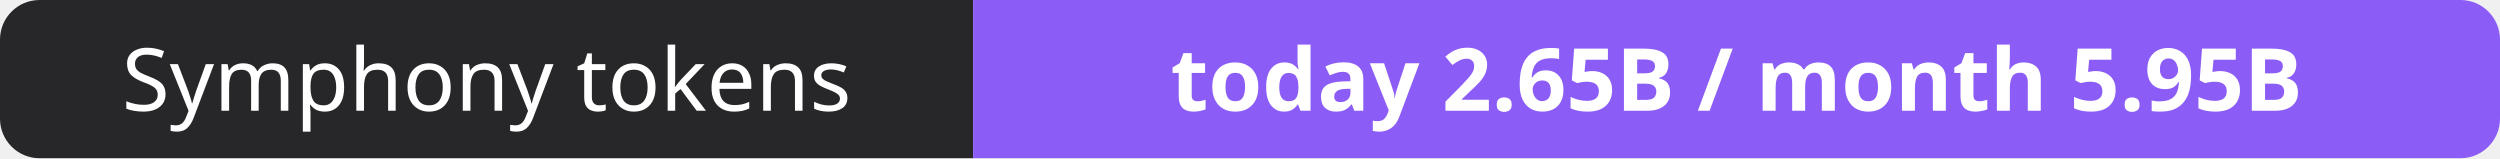
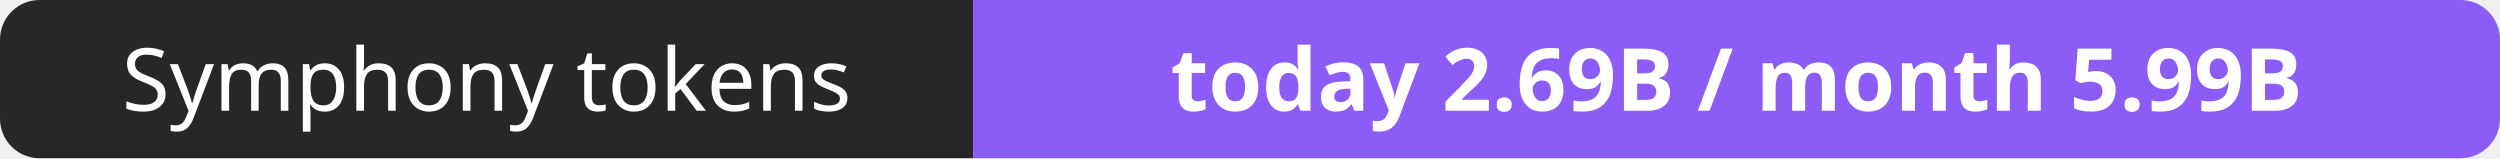
- <svg xmlns="http://www.w3.org/2000/svg" width="316" height="20" role="img" aria-label="Symphony tokens: today 2.65B / month 5.95B">
+ <svg xmlns="http://www.w3.org/2000/svg" width="316" height="20" role="img" aria-label="Symphony tokens: today 2.69B / month 5.99B">
  <clipPath id="r">
    <rect width="316" height="20" rx="5" fill="#fff" />
  </clipPath>
  <g clip-path="url(#r)">
    <rect width="123" height="20" fill="#27272a" />
    <rect x="123" width="193" height="20" fill="#8b5cf6" />
  </g>
  <g fill="#fff" text-anchor="middle" font-family="Verdana,Geneva,sans-serif" font-size="11">
    <text x="61.5" y="14">Symphony tokens</text>
-     <text x="219.5" y="14" font-weight="700">today 2.65B / month 5.95B</text>
+     <text x="219.5" y="14" font-weight="700">today 2.69B / month 5.99B</text>
  </g>
</svg>
